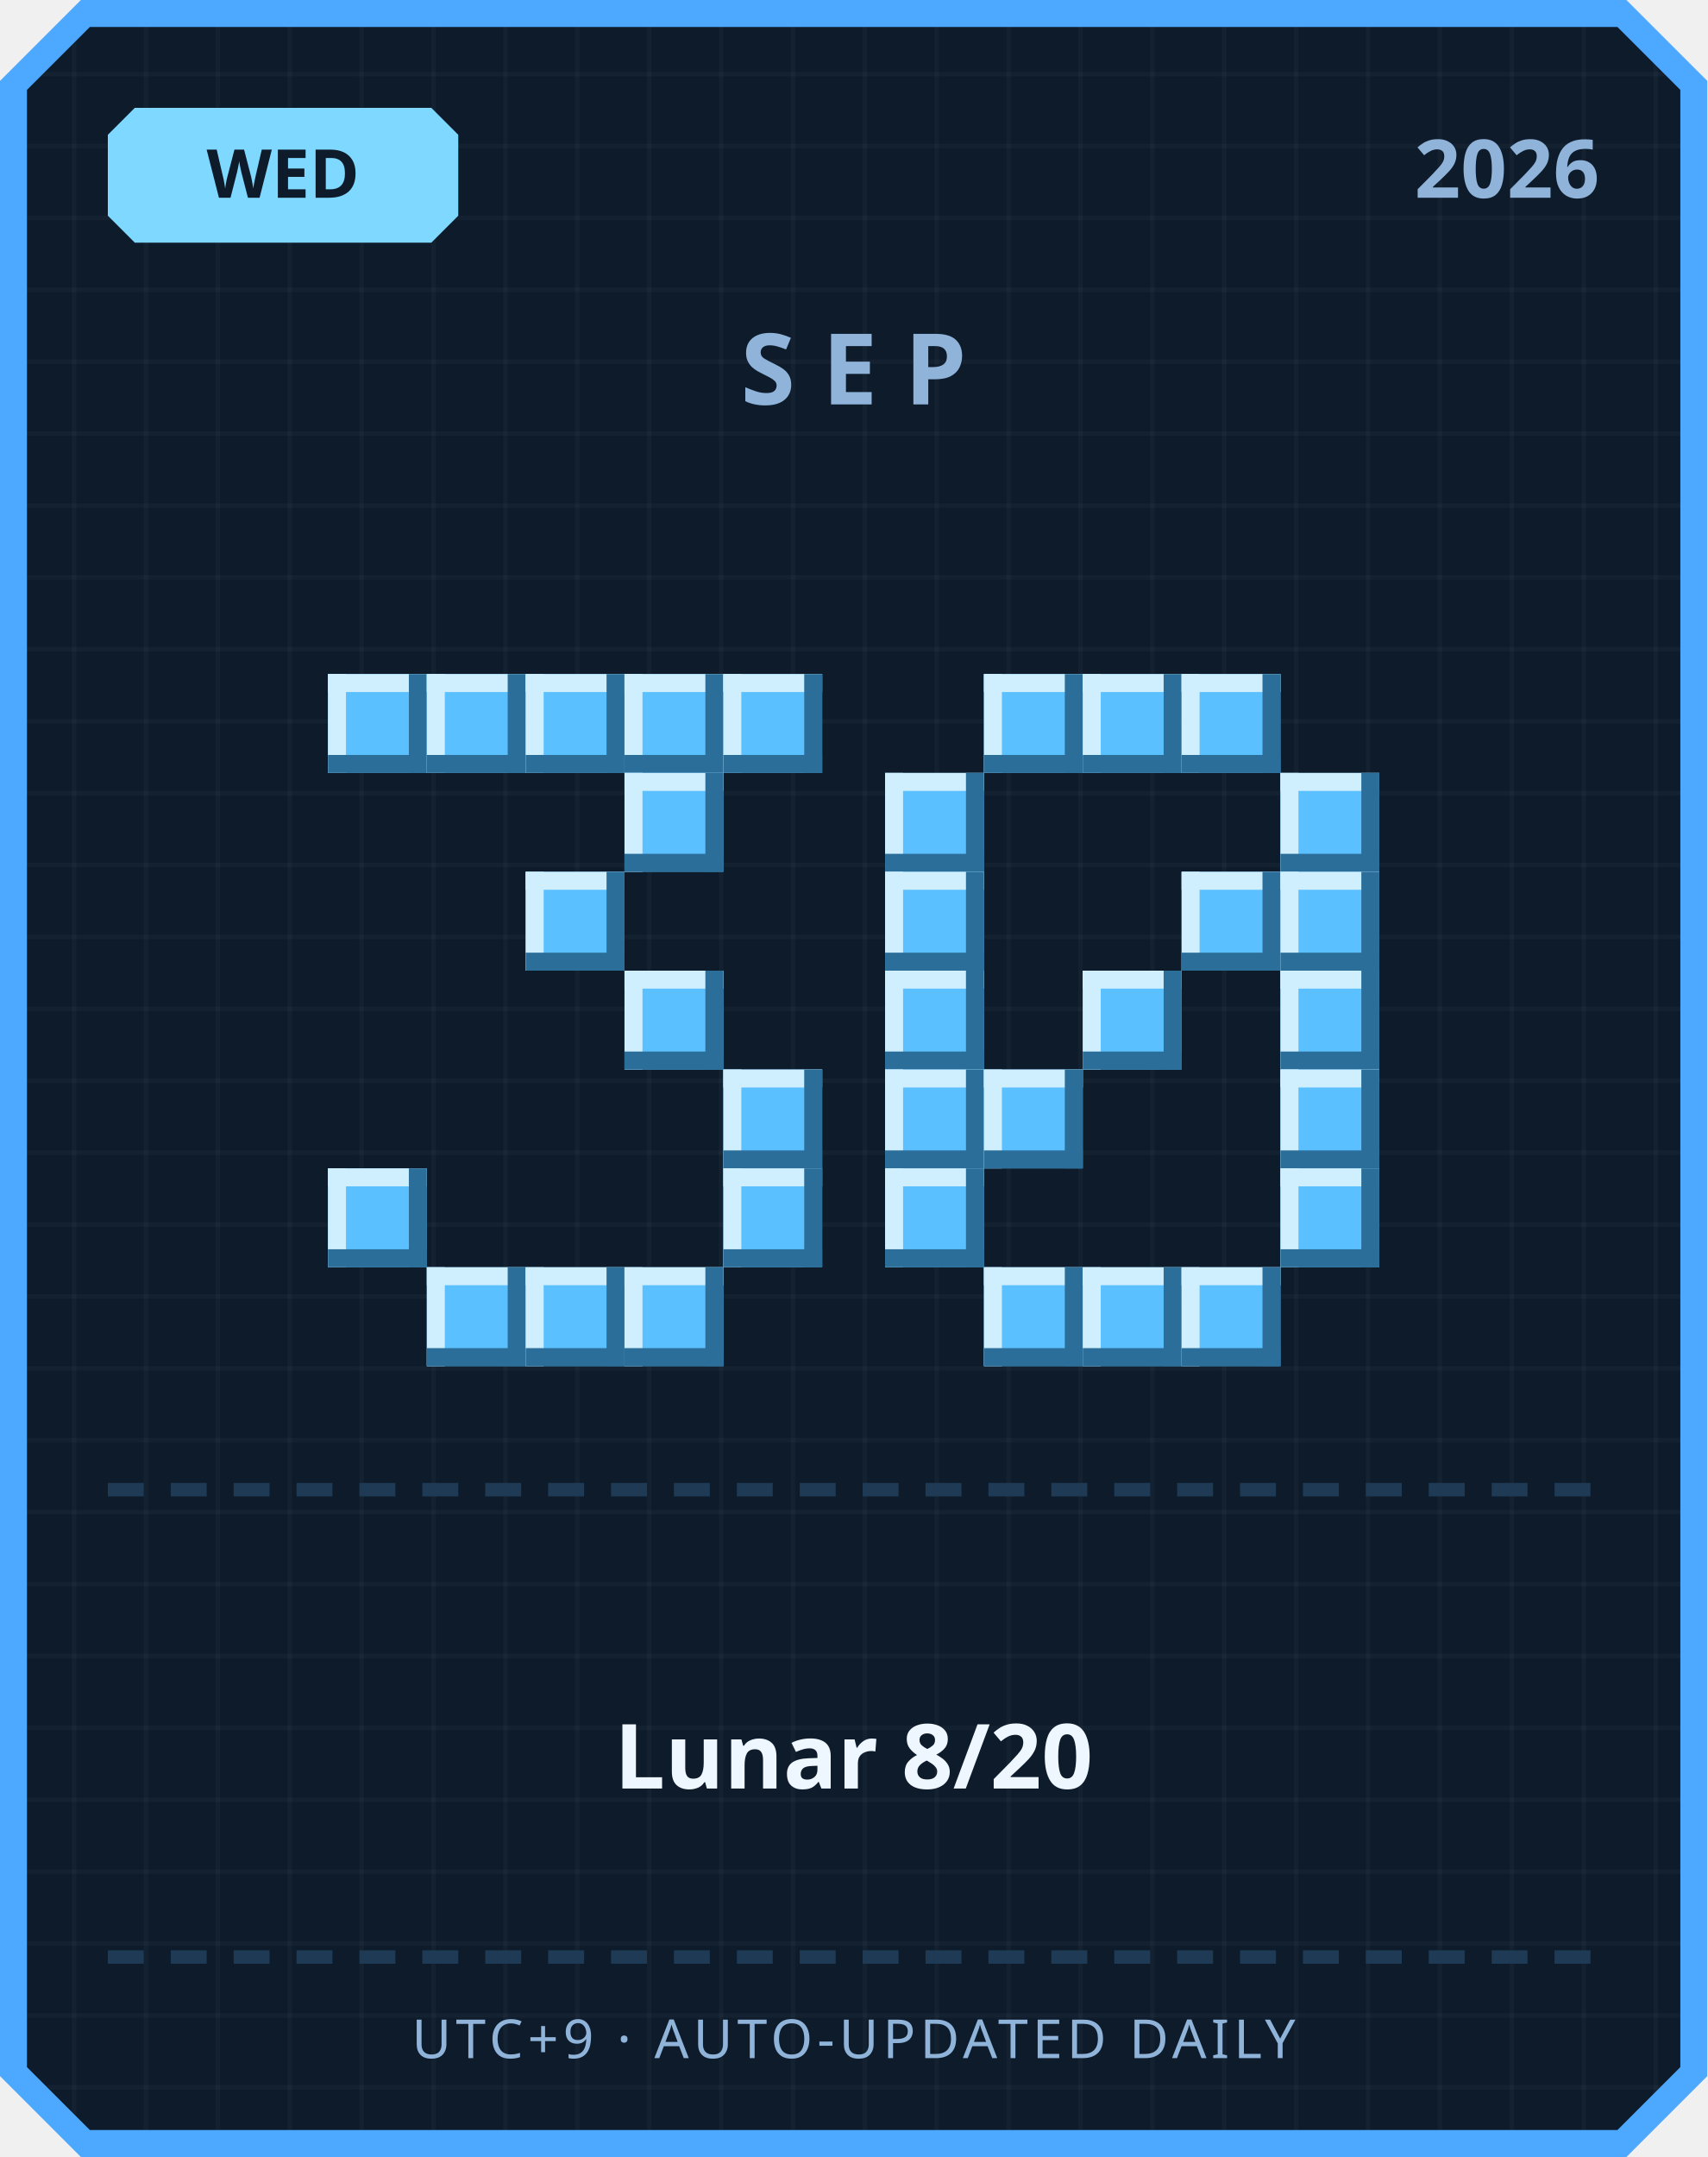
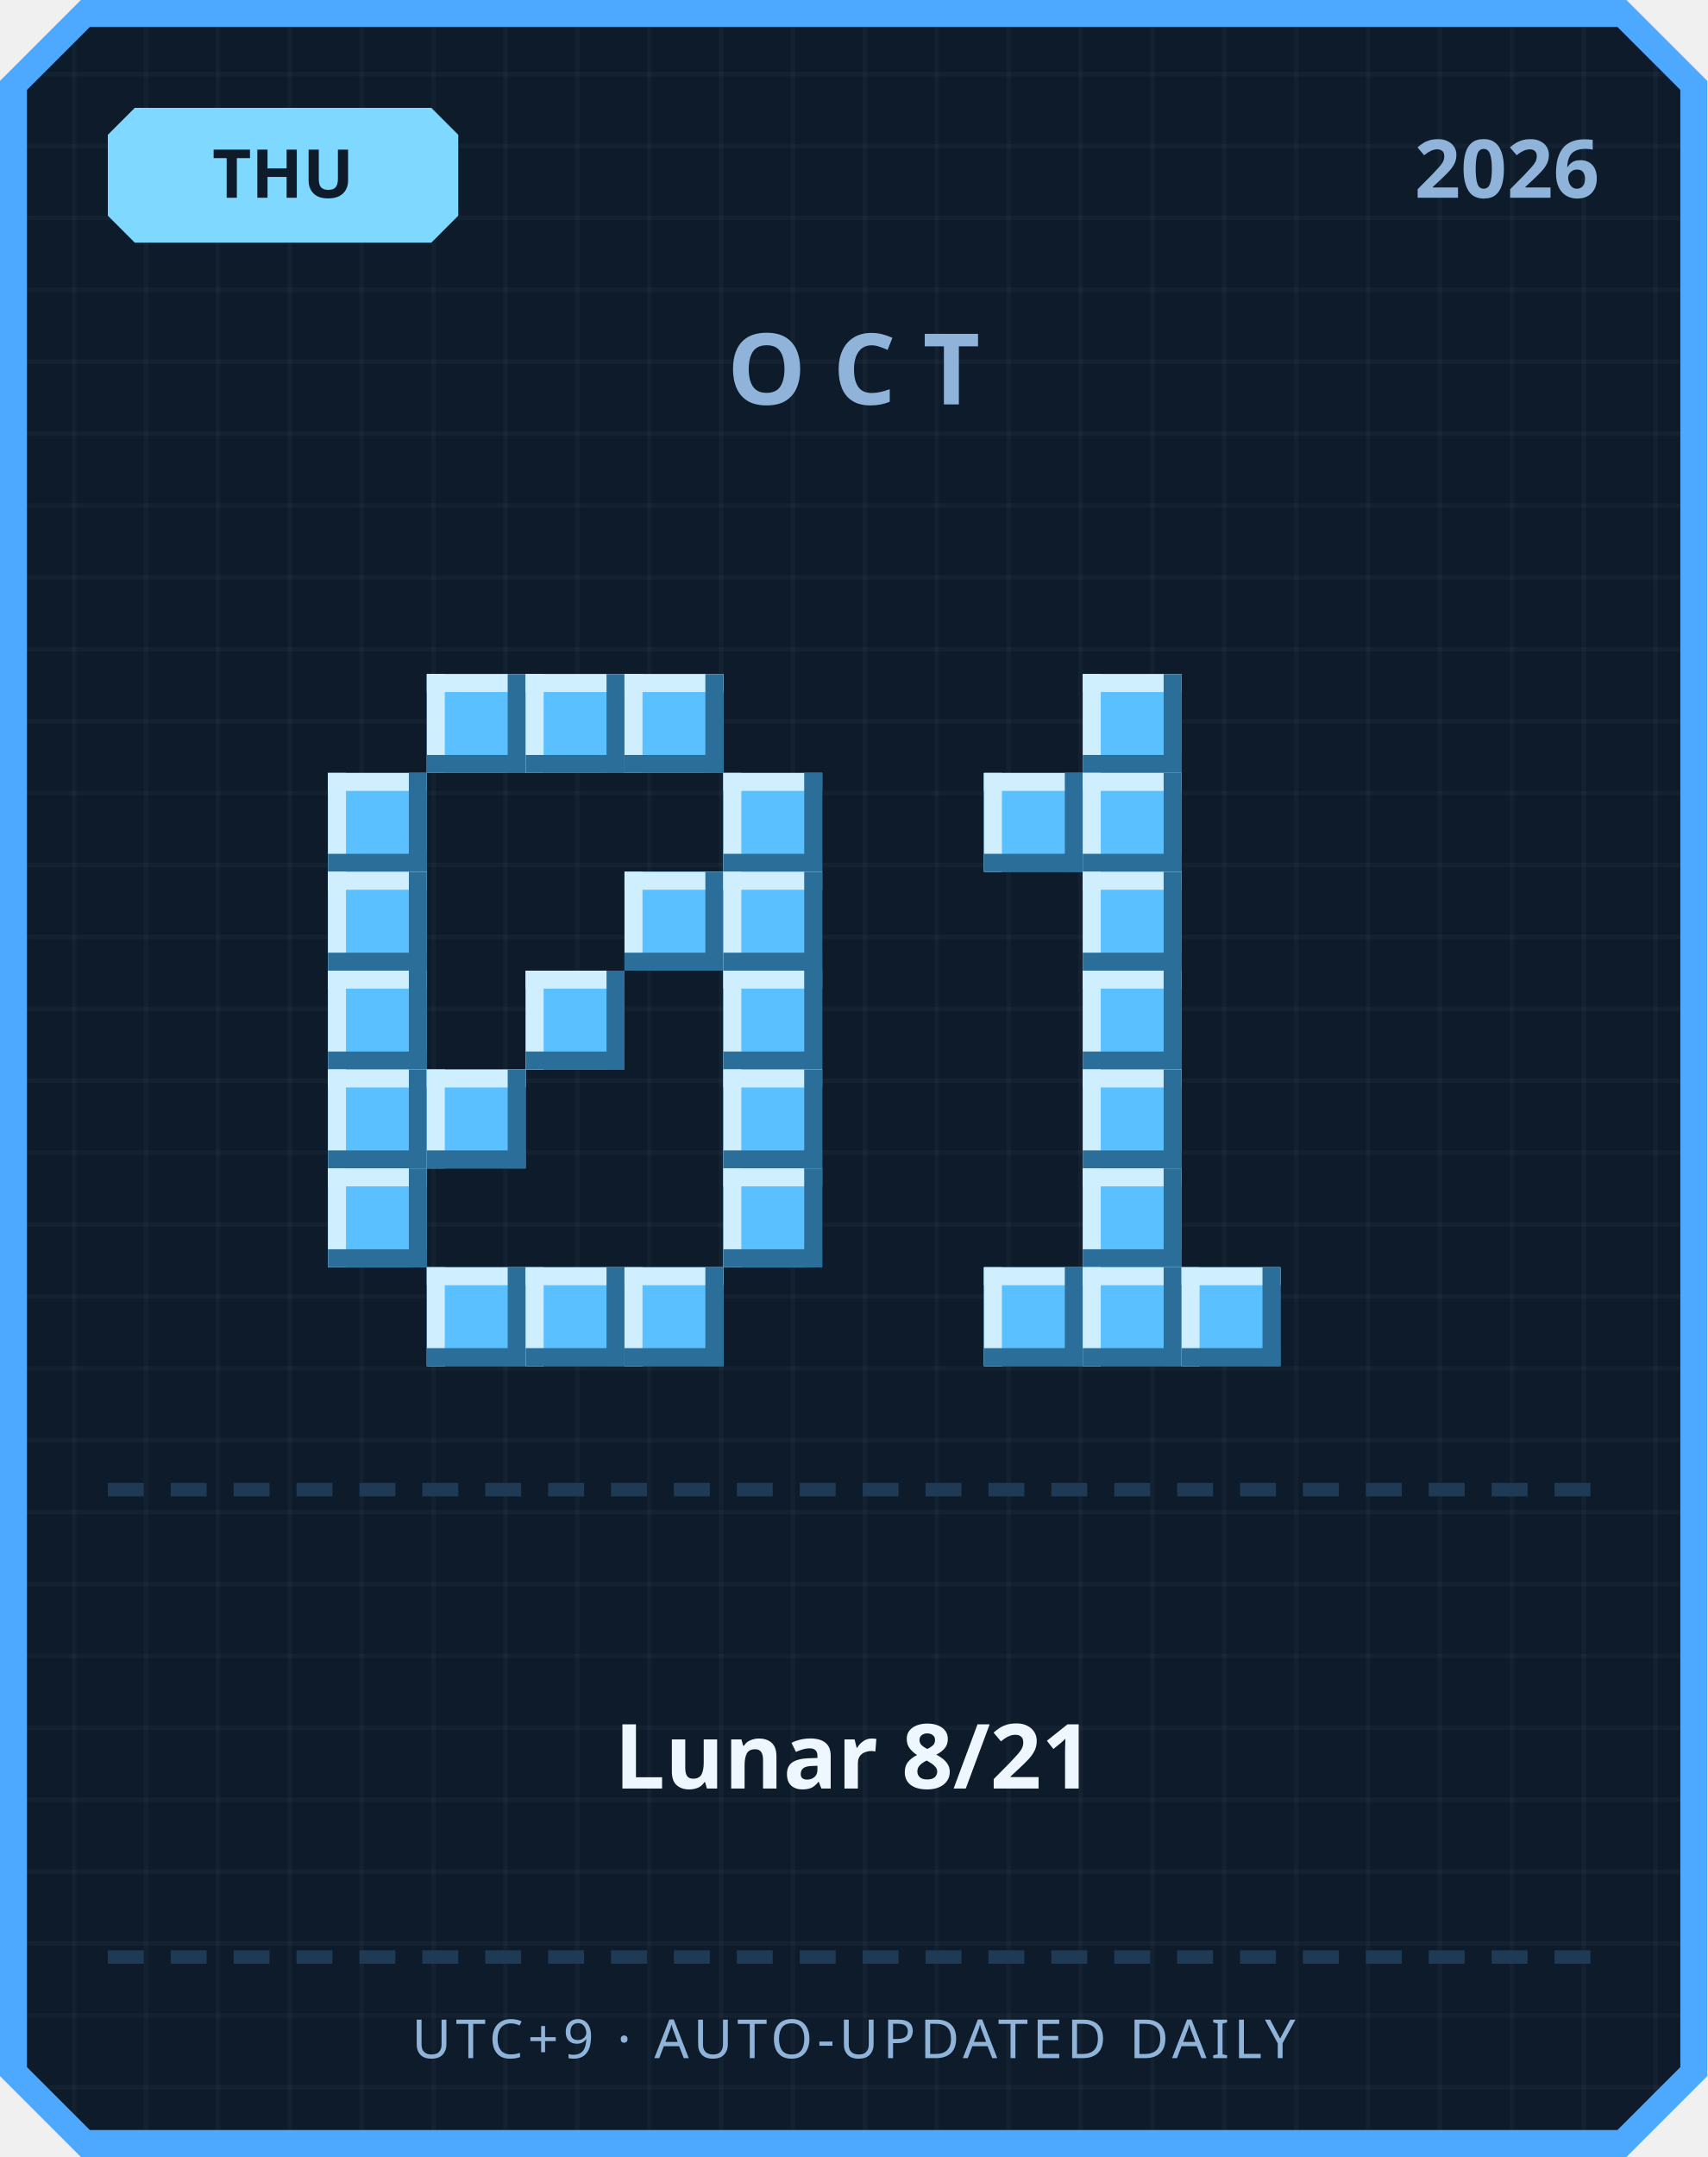
<svg xmlns="http://www.w3.org/2000/svg" width="380" height="480" viewBox="0 0 380 480">
  <defs>
    <pattern id="grid" width="16" height="16" patternUnits="userSpaceOnUse">
      <rect width="16" height="16" fill="#0d1b2a" />
      <rect width="1" height="16" fill="#ffffff" opacity="0.03" />
      <rect width="16" height="1" fill="#ffffff" opacity="0.03" />
    </pattern>
  </defs>
  <path d="M 18,0 L 362,0 L 380,18 L 380,462 L 362,480 L 18,480 L 0,462 L 0,18 Z" fill="#4da8ff" />
  <path d="M 20,6 L 360,6 L 374,20 L 374,460 L 360,474 L 20,474 L 6,460 L 6,20 Z" fill="url(#grid)" />
  <path d="M 30,24 L 96,24 L 102,30 L 102,48 L 96,54 L 30,54 L 24,48 L 24,30 Z" fill="#7fd8ff" />
-   <text x="63" y="44" text-anchor="middle" font-family="'Segoe UI', sans-serif" font-size="15" font-weight="700" fill="#0d1b2a">WED</text>
+   <text x="63" y="44" text-anchor="middle" font-family="'Segoe UI', sans-serif" font-size="15" font-weight="700" fill="#0d1b2a">THU</text>
  <text x="356" y="44" text-anchor="end" font-family="'Segoe UI', sans-serif" font-size="18" font-weight="700" fill="#8fb3d9">2026</text>
-   <text x="190" y="90" text-anchor="middle" font-family="'Segoe UI', sans-serif" font-size="22" font-weight="700" letter-spacing="6" fill="#8fb3d9">SEP</text>
-   <rect x="73" y="150" width="22" height="22" fill="#5bc0ff" />
-   <rect x="73" y="150" width="22" height="4" fill="#cfefff" />
-   <rect x="73" y="150" width="4" height="22" fill="#cfefff" />
-   <rect x="73" y="168" width="22" height="4" fill="#2b6e99" />
-   <rect x="91" y="150" width="4" height="22" fill="#2b6e99" />
+   <text x="190" y="90" text-anchor="middle" font-family="'Segoe UI', sans-serif" font-size="22" font-weight="700" letter-spacing="6" fill="#8fb3d9">OCT</text>
  <rect x="95" y="150" width="22" height="22" fill="#5bc0ff" />
  <rect x="95" y="150" width="22" height="4" fill="#cfefff" />
  <rect x="95" y="150" width="4" height="22" fill="#cfefff" />
  <rect x="95" y="168" width="22" height="4" fill="#2b6e99" />
  <rect x="113" y="150" width="4" height="22" fill="#2b6e99" />
  <rect x="117" y="150" width="22" height="22" fill="#5bc0ff" />
  <rect x="117" y="150" width="22" height="4" fill="#cfefff" />
  <rect x="117" y="150" width="4" height="22" fill="#cfefff" />
  <rect x="117" y="168" width="22" height="4" fill="#2b6e99" />
  <rect x="135" y="150" width="4" height="22" fill="#2b6e99" />
  <rect x="139" y="150" width="22" height="22" fill="#5bc0ff" />
  <rect x="139" y="150" width="22" height="4" fill="#cfefff" />
  <rect x="139" y="150" width="4" height="22" fill="#cfefff" />
  <rect x="139" y="168" width="22" height="4" fill="#2b6e99" />
  <rect x="157" y="150" width="4" height="22" fill="#2b6e99" />
-   <rect x="161" y="150" width="22" height="22" fill="#5bc0ff" />
-   <rect x="161" y="150" width="22" height="4" fill="#cfefff" />
-   <rect x="161" y="150" width="4" height="22" fill="#cfefff" />
-   <rect x="161" y="168" width="22" height="4" fill="#2b6e99" />
-   <rect x="179" y="150" width="4" height="22" fill="#2b6e99" />
-   <rect x="139" y="172" width="22" height="22" fill="#5bc0ff" />
-   <rect x="139" y="172" width="22" height="4" fill="#cfefff" />
-   <rect x="139" y="172" width="4" height="22" fill="#cfefff" />
-   <rect x="139" y="190" width="22" height="4" fill="#2b6e99" />
-   <rect x="157" y="172" width="4" height="22" fill="#2b6e99" />
-   <rect x="117" y="194" width="22" height="22" fill="#5bc0ff" />
-   <rect x="117" y="194" width="22" height="4" fill="#cfefff" />
-   <rect x="117" y="194" width="4" height="22" fill="#cfefff" />
-   <rect x="117" y="212" width="22" height="4" fill="#2b6e99" />
-   <rect x="135" y="194" width="4" height="22" fill="#2b6e99" />
-   <rect x="139" y="216" width="22" height="22" fill="#5bc0ff" />
-   <rect x="139" y="216" width="22" height="4" fill="#cfefff" />
-   <rect x="139" y="216" width="4" height="22" fill="#cfefff" />
-   <rect x="139" y="234" width="22" height="4" fill="#2b6e99" />
-   <rect x="157" y="216" width="4" height="22" fill="#2b6e99" />
+   <rect x="73" y="172" width="22" height="22" fill="#5bc0ff" />
+   <rect x="73" y="172" width="22" height="4" fill="#cfefff" />
+   <rect x="73" y="172" width="4" height="22" fill="#cfefff" />
+   <rect x="73" y="190" width="22" height="4" fill="#2b6e99" />
+   <rect x="91" y="172" width="4" height="22" fill="#2b6e99" />
+   <rect x="161" y="172" width="22" height="22" fill="#5bc0ff" />
+   <rect x="161" y="172" width="22" height="4" fill="#cfefff" />
+   <rect x="161" y="172" width="4" height="22" fill="#cfefff" />
+   <rect x="161" y="190" width="22" height="4" fill="#2b6e99" />
+   <rect x="179" y="172" width="4" height="22" fill="#2b6e99" />
+   <rect x="73" y="194" width="22" height="22" fill="#5bc0ff" />
+   <rect x="73" y="194" width="22" height="4" fill="#cfefff" />
+   <rect x="73" y="194" width="4" height="22" fill="#cfefff" />
+   <rect x="73" y="212" width="22" height="4" fill="#2b6e99" />
+   <rect x="91" y="194" width="4" height="22" fill="#2b6e99" />
+   <rect x="139" y="194" width="22" height="22" fill="#5bc0ff" />
+   <rect x="139" y="194" width="22" height="4" fill="#cfefff" />
+   <rect x="139" y="194" width="4" height="22" fill="#cfefff" />
+   <rect x="139" y="212" width="22" height="4" fill="#2b6e99" />
+   <rect x="157" y="194" width="4" height="22" fill="#2b6e99" />
+   <rect x="161" y="194" width="22" height="22" fill="#5bc0ff" />
+   <rect x="161" y="194" width="22" height="4" fill="#cfefff" />
+   <rect x="161" y="194" width="4" height="22" fill="#cfefff" />
+   <rect x="161" y="212" width="22" height="4" fill="#2b6e99" />
+   <rect x="179" y="194" width="4" height="22" fill="#2b6e99" />
+   <rect x="73" y="216" width="22" height="22" fill="#5bc0ff" />
+   <rect x="73" y="216" width="22" height="4" fill="#cfefff" />
+   <rect x="73" y="216" width="4" height="22" fill="#cfefff" />
+   <rect x="73" y="234" width="22" height="4" fill="#2b6e99" />
+   <rect x="91" y="216" width="4" height="22" fill="#2b6e99" />
+   <rect x="117" y="216" width="22" height="22" fill="#5bc0ff" />
+   <rect x="117" y="216" width="22" height="4" fill="#cfefff" />
+   <rect x="117" y="216" width="4" height="22" fill="#cfefff" />
+   <rect x="117" y="234" width="22" height="4" fill="#2b6e99" />
+   <rect x="135" y="216" width="4" height="22" fill="#2b6e99" />
+   <rect x="161" y="216" width="22" height="22" fill="#5bc0ff" />
+   <rect x="161" y="216" width="22" height="4" fill="#cfefff" />
+   <rect x="161" y="216" width="4" height="22" fill="#cfefff" />
+   <rect x="161" y="234" width="22" height="4" fill="#2b6e99" />
+   <rect x="179" y="216" width="4" height="22" fill="#2b6e99" />
+   <rect x="73" y="238" width="22" height="22" fill="#5bc0ff" />
+   <rect x="73" y="238" width="22" height="4" fill="#cfefff" />
+   <rect x="73" y="238" width="4" height="22" fill="#cfefff" />
+   <rect x="73" y="256" width="22" height="4" fill="#2b6e99" />
+   <rect x="91" y="238" width="4" height="22" fill="#2b6e99" />
+   <rect x="95" y="238" width="22" height="22" fill="#5bc0ff" />
+   <rect x="95" y="238" width="22" height="4" fill="#cfefff" />
+   <rect x="95" y="238" width="4" height="22" fill="#cfefff" />
+   <rect x="95" y="256" width="22" height="4" fill="#2b6e99" />
+   <rect x="113" y="238" width="4" height="22" fill="#2b6e99" />
  <rect x="161" y="238" width="22" height="22" fill="#5bc0ff" />
  <rect x="161" y="238" width="22" height="4" fill="#cfefff" />
  <rect x="161" y="238" width="4" height="22" fill="#cfefff" />
  <rect x="161" y="256" width="22" height="4" fill="#2b6e99" />
  <rect x="179" y="238" width="4" height="22" fill="#2b6e99" />
  <rect x="73" y="260" width="22" height="22" fill="#5bc0ff" />
  <rect x="73" y="260" width="22" height="4" fill="#cfefff" />
  <rect x="73" y="260" width="4" height="22" fill="#cfefff" />
  <rect x="73" y="278" width="22" height="4" fill="#2b6e99" />
  <rect x="91" y="260" width="4" height="22" fill="#2b6e99" />
  <rect x="161" y="260" width="22" height="22" fill="#5bc0ff" />
  <rect x="161" y="260" width="22" height="4" fill="#cfefff" />
  <rect x="161" y="260" width="4" height="22" fill="#cfefff" />
  <rect x="161" y="278" width="22" height="4" fill="#2b6e99" />
  <rect x="179" y="260" width="4" height="22" fill="#2b6e99" />
  <rect x="95" y="282" width="22" height="22" fill="#5bc0ff" />
  <rect x="95" y="282" width="22" height="4" fill="#cfefff" />
  <rect x="95" y="282" width="4" height="22" fill="#cfefff" />
  <rect x="95" y="300" width="22" height="4" fill="#2b6e99" />
  <rect x="113" y="282" width="4" height="22" fill="#2b6e99" />
  <rect x="117" y="282" width="22" height="22" fill="#5bc0ff" />
  <rect x="117" y="282" width="22" height="4" fill="#cfefff" />
  <rect x="117" y="282" width="4" height="22" fill="#cfefff" />
  <rect x="117" y="300" width="22" height="4" fill="#2b6e99" />
  <rect x="135" y="282" width="4" height="22" fill="#2b6e99" />
  <rect x="139" y="282" width="22" height="22" fill="#5bc0ff" />
  <rect x="139" y="282" width="22" height="4" fill="#cfefff" />
  <rect x="139" y="282" width="4" height="22" fill="#cfefff" />
  <rect x="139" y="300" width="22" height="4" fill="#2b6e99" />
  <rect x="157" y="282" width="4" height="22" fill="#2b6e99" />
-   <rect x="219" y="150" width="22" height="22" fill="#5bc0ff" />
-   <rect x="219" y="150" width="22" height="4" fill="#cfefff" />
-   <rect x="219" y="150" width="4" height="22" fill="#cfefff" />
-   <rect x="219" y="168" width="22" height="4" fill="#2b6e99" />
-   <rect x="237" y="150" width="4" height="22" fill="#2b6e99" />
  <rect x="241" y="150" width="22" height="22" fill="#5bc0ff" />
  <rect x="241" y="150" width="22" height="4" fill="#cfefff" />
  <rect x="241" y="150" width="4" height="22" fill="#cfefff" />
  <rect x="241" y="168" width="22" height="4" fill="#2b6e99" />
  <rect x="259" y="150" width="4" height="22" fill="#2b6e99" />
-   <rect x="263" y="150" width="22" height="22" fill="#5bc0ff" />
-   <rect x="263" y="150" width="22" height="4" fill="#cfefff" />
-   <rect x="263" y="150" width="4" height="22" fill="#cfefff" />
-   <rect x="263" y="168" width="22" height="4" fill="#2b6e99" />
-   <rect x="281" y="150" width="4" height="22" fill="#2b6e99" />
-   <rect x="197" y="172" width="22" height="22" fill="#5bc0ff" />
-   <rect x="197" y="172" width="22" height="4" fill="#cfefff" />
-   <rect x="197" y="172" width="4" height="22" fill="#cfefff" />
-   <rect x="197" y="190" width="22" height="4" fill="#2b6e99" />
-   <rect x="215" y="172" width="4" height="22" fill="#2b6e99" />
-   <rect x="285" y="172" width="22" height="22" fill="#5bc0ff" />
-   <rect x="285" y="172" width="22" height="4" fill="#cfefff" />
-   <rect x="285" y="172" width="4" height="22" fill="#cfefff" />
-   <rect x="285" y="190" width="22" height="4" fill="#2b6e99" />
-   <rect x="303" y="172" width="4" height="22" fill="#2b6e99" />
-   <rect x="197" y="194" width="22" height="22" fill="#5bc0ff" />
-   <rect x="197" y="194" width="22" height="4" fill="#cfefff" />
-   <rect x="197" y="194" width="4" height="22" fill="#cfefff" />
-   <rect x="197" y="212" width="22" height="4" fill="#2b6e99" />
-   <rect x="215" y="194" width="4" height="22" fill="#2b6e99" />
-   <rect x="263" y="194" width="22" height="22" fill="#5bc0ff" />
-   <rect x="263" y="194" width="22" height="4" fill="#cfefff" />
-   <rect x="263" y="194" width="4" height="22" fill="#cfefff" />
-   <rect x="263" y="212" width="22" height="4" fill="#2b6e99" />
-   <rect x="281" y="194" width="4" height="22" fill="#2b6e99" />
-   <rect x="285" y="194" width="22" height="22" fill="#5bc0ff" />
-   <rect x="285" y="194" width="22" height="4" fill="#cfefff" />
-   <rect x="285" y="194" width="4" height="22" fill="#cfefff" />
-   <rect x="285" y="212" width="22" height="4" fill="#2b6e99" />
-   <rect x="303" y="194" width="4" height="22" fill="#2b6e99" />
-   <rect x="197" y="216" width="22" height="22" fill="#5bc0ff" />
-   <rect x="197" y="216" width="22" height="4" fill="#cfefff" />
-   <rect x="197" y="216" width="4" height="22" fill="#cfefff" />
-   <rect x="197" y="234" width="22" height="4" fill="#2b6e99" />
-   <rect x="215" y="216" width="4" height="22" fill="#2b6e99" />
+   <rect x="219" y="172" width="22" height="22" fill="#5bc0ff" />
+   <rect x="219" y="172" width="22" height="4" fill="#cfefff" />
+   <rect x="219" y="172" width="4" height="22" fill="#cfefff" />
+   <rect x="219" y="190" width="22" height="4" fill="#2b6e99" />
+   <rect x="237" y="172" width="4" height="22" fill="#2b6e99" />
+   <rect x="241" y="172" width="22" height="22" fill="#5bc0ff" />
+   <rect x="241" y="172" width="22" height="4" fill="#cfefff" />
+   <rect x="241" y="172" width="4" height="22" fill="#cfefff" />
+   <rect x="241" y="190" width="22" height="4" fill="#2b6e99" />
+   <rect x="259" y="172" width="4" height="22" fill="#2b6e99" />
+   <rect x="241" y="194" width="22" height="22" fill="#5bc0ff" />
+   <rect x="241" y="194" width="22" height="4" fill="#cfefff" />
+   <rect x="241" y="194" width="4" height="22" fill="#cfefff" />
+   <rect x="241" y="212" width="22" height="4" fill="#2b6e99" />
+   <rect x="259" y="194" width="4" height="22" fill="#2b6e99" />
  <rect x="241" y="216" width="22" height="22" fill="#5bc0ff" />
  <rect x="241" y="216" width="22" height="4" fill="#cfefff" />
  <rect x="241" y="216" width="4" height="22" fill="#cfefff" />
  <rect x="241" y="234" width="22" height="4" fill="#2b6e99" />
  <rect x="259" y="216" width="4" height="22" fill="#2b6e99" />
-   <rect x="285" y="216" width="22" height="22" fill="#5bc0ff" />
-   <rect x="285" y="216" width="22" height="4" fill="#cfefff" />
-   <rect x="285" y="216" width="4" height="22" fill="#cfefff" />
-   <rect x="285" y="234" width="22" height="4" fill="#2b6e99" />
-   <rect x="303" y="216" width="4" height="22" fill="#2b6e99" />
-   <rect x="197" y="238" width="22" height="22" fill="#5bc0ff" />
-   <rect x="197" y="238" width="22" height="4" fill="#cfefff" />
-   <rect x="197" y="238" width="4" height="22" fill="#cfefff" />
-   <rect x="197" y="256" width="22" height="4" fill="#2b6e99" />
-   <rect x="215" y="238" width="4" height="22" fill="#2b6e99" />
-   <rect x="219" y="238" width="22" height="22" fill="#5bc0ff" />
-   <rect x="219" y="238" width="22" height="4" fill="#cfefff" />
-   <rect x="219" y="238" width="4" height="22" fill="#cfefff" />
-   <rect x="219" y="256" width="22" height="4" fill="#2b6e99" />
-   <rect x="237" y="238" width="4" height="22" fill="#2b6e99" />
-   <rect x="285" y="238" width="22" height="22" fill="#5bc0ff" />
-   <rect x="285" y="238" width="22" height="4" fill="#cfefff" />
-   <rect x="285" y="238" width="4" height="22" fill="#cfefff" />
-   <rect x="285" y="256" width="22" height="4" fill="#2b6e99" />
-   <rect x="303" y="238" width="4" height="22" fill="#2b6e99" />
-   <rect x="197" y="260" width="22" height="22" fill="#5bc0ff" />
-   <rect x="197" y="260" width="22" height="4" fill="#cfefff" />
-   <rect x="197" y="260" width="4" height="22" fill="#cfefff" />
-   <rect x="197" y="278" width="22" height="4" fill="#2b6e99" />
-   <rect x="215" y="260" width="4" height="22" fill="#2b6e99" />
-   <rect x="285" y="260" width="22" height="22" fill="#5bc0ff" />
-   <rect x="285" y="260" width="22" height="4" fill="#cfefff" />
-   <rect x="285" y="260" width="4" height="22" fill="#cfefff" />
-   <rect x="285" y="278" width="22" height="4" fill="#2b6e99" />
-   <rect x="303" y="260" width="4" height="22" fill="#2b6e99" />
+   <rect x="241" y="238" width="22" height="22" fill="#5bc0ff" />
+   <rect x="241" y="238" width="22" height="4" fill="#cfefff" />
+   <rect x="241" y="238" width="4" height="22" fill="#cfefff" />
+   <rect x="241" y="256" width="22" height="4" fill="#2b6e99" />
+   <rect x="259" y="238" width="4" height="22" fill="#2b6e99" />
+   <rect x="241" y="260" width="22" height="22" fill="#5bc0ff" />
+   <rect x="241" y="260" width="22" height="4" fill="#cfefff" />
+   <rect x="241" y="260" width="4" height="22" fill="#cfefff" />
+   <rect x="241" y="278" width="22" height="4" fill="#2b6e99" />
+   <rect x="259" y="260" width="4" height="22" fill="#2b6e99" />
  <rect x="219" y="282" width="22" height="22" fill="#5bc0ff" />
  <rect x="219" y="282" width="22" height="4" fill="#cfefff" />
  <rect x="219" y="282" width="4" height="22" fill="#cfefff" />
  <rect x="219" y="300" width="22" height="4" fill="#2b6e99" />
  <rect x="237" y="282" width="4" height="22" fill="#2b6e99" />
  <rect x="241" y="282" width="22" height="22" fill="#5bc0ff" />
  <rect x="241" y="282" width="22" height="4" fill="#cfefff" />
  <rect x="241" y="282" width="4" height="22" fill="#cfefff" />
  <rect x="241" y="300" width="22" height="4" fill="#2b6e99" />
  <rect x="259" y="282" width="4" height="22" fill="#2b6e99" />
  <rect x="263" y="282" width="22" height="22" fill="#5bc0ff" />
  <rect x="263" y="282" width="22" height="4" fill="#cfefff" />
  <rect x="263" y="282" width="4" height="22" fill="#cfefff" />
  <rect x="263" y="300" width="22" height="4" fill="#2b6e99" />
  <rect x="281" y="282" width="4" height="22" fill="#2b6e99" />
  <rect x="24" y="330" width="8" height="3" fill="#1e3a54" />
  <rect x="38" y="330" width="8" height="3" fill="#1e3a54" />
  <rect x="52" y="330" width="8" height="3" fill="#1e3a54" />
  <rect x="66" y="330" width="8" height="3" fill="#1e3a54" />
  <rect x="80" y="330" width="8" height="3" fill="#1e3a54" />
  <rect x="94" y="330" width="8" height="3" fill="#1e3a54" />
  <rect x="108" y="330" width="8" height="3" fill="#1e3a54" />
  <rect x="122" y="330" width="8" height="3" fill="#1e3a54" />
  <rect x="136" y="330" width="8" height="3" fill="#1e3a54" />
  <rect x="150" y="330" width="8" height="3" fill="#1e3a54" />
  <rect x="164" y="330" width="8" height="3" fill="#1e3a54" />
  <rect x="178" y="330" width="8" height="3" fill="#1e3a54" />
  <rect x="192" y="330" width="8" height="3" fill="#1e3a54" />
  <rect x="206" y="330" width="8" height="3" fill="#1e3a54" />
  <rect x="220" y="330" width="8" height="3" fill="#1e3a54" />
  <rect x="234" y="330" width="8" height="3" fill="#1e3a54" />
  <rect x="248" y="330" width="8" height="3" fill="#1e3a54" />
  <rect x="262" y="330" width="8" height="3" fill="#1e3a54" />
  <rect x="276" y="330" width="8" height="3" fill="#1e3a54" />
  <rect x="290" y="330" width="8" height="3" fill="#1e3a54" />
  <rect x="304" y="330" width="8" height="3" fill="#1e3a54" />
  <rect x="318" y="330" width="8" height="3" fill="#1e3a54" />
  <rect x="332" y="330" width="8" height="3" fill="#1e3a54" />
  <rect x="346" y="330" width="8" height="3" fill="#1e3a54" />
-   <text x="190" y="398" text-anchor="middle" font-family="'Segoe UI', 'Microsoft JhengHei', sans-serif" font-size="20" font-weight="700" fill="#eef6ff">Lunar 8/20</text>
+   <text x="190" y="398" text-anchor="middle" font-family="'Segoe UI', 'Microsoft JhengHei', sans-serif" font-size="20" font-weight="700" fill="#eef6ff">Lunar 8/21</text>
  <rect x="24" y="434" width="8" height="3" fill="#1e3a54" />
  <rect x="38" y="434" width="8" height="3" fill="#1e3a54" />
  <rect x="52" y="434" width="8" height="3" fill="#1e3a54" />
  <rect x="66" y="434" width="8" height="3" fill="#1e3a54" />
  <rect x="80" y="434" width="8" height="3" fill="#1e3a54" />
  <rect x="94" y="434" width="8" height="3" fill="#1e3a54" />
  <rect x="108" y="434" width="8" height="3" fill="#1e3a54" />
  <rect x="122" y="434" width="8" height="3" fill="#1e3a54" />
  <rect x="136" y="434" width="8" height="3" fill="#1e3a54" />
  <rect x="150" y="434" width="8" height="3" fill="#1e3a54" />
  <rect x="164" y="434" width="8" height="3" fill="#1e3a54" />
  <rect x="178" y="434" width="8" height="3" fill="#1e3a54" />
  <rect x="192" y="434" width="8" height="3" fill="#1e3a54" />
  <rect x="206" y="434" width="8" height="3" fill="#1e3a54" />
  <rect x="220" y="434" width="8" height="3" fill="#1e3a54" />
  <rect x="234" y="434" width="8" height="3" fill="#1e3a54" />
  <rect x="248" y="434" width="8" height="3" fill="#1e3a54" />
  <rect x="262" y="434" width="8" height="3" fill="#1e3a54" />
  <rect x="276" y="434" width="8" height="3" fill="#1e3a54" />
  <rect x="290" y="434" width="8" height="3" fill="#1e3a54" />
  <rect x="304" y="434" width="8" height="3" fill="#1e3a54" />
  <rect x="318" y="434" width="8" height="3" fill="#1e3a54" />
  <rect x="332" y="434" width="8" height="3" fill="#1e3a54" />
  <rect x="346" y="434" width="8" height="3" fill="#1e3a54" />
  <text x="190" y="458" text-anchor="middle" font-family="'Segoe UI', sans-serif" font-size="12" letter-spacing="1" fill="#8fb3d9">UTC+9 · AUTO-UPDATED DAILY</text>
</svg>
